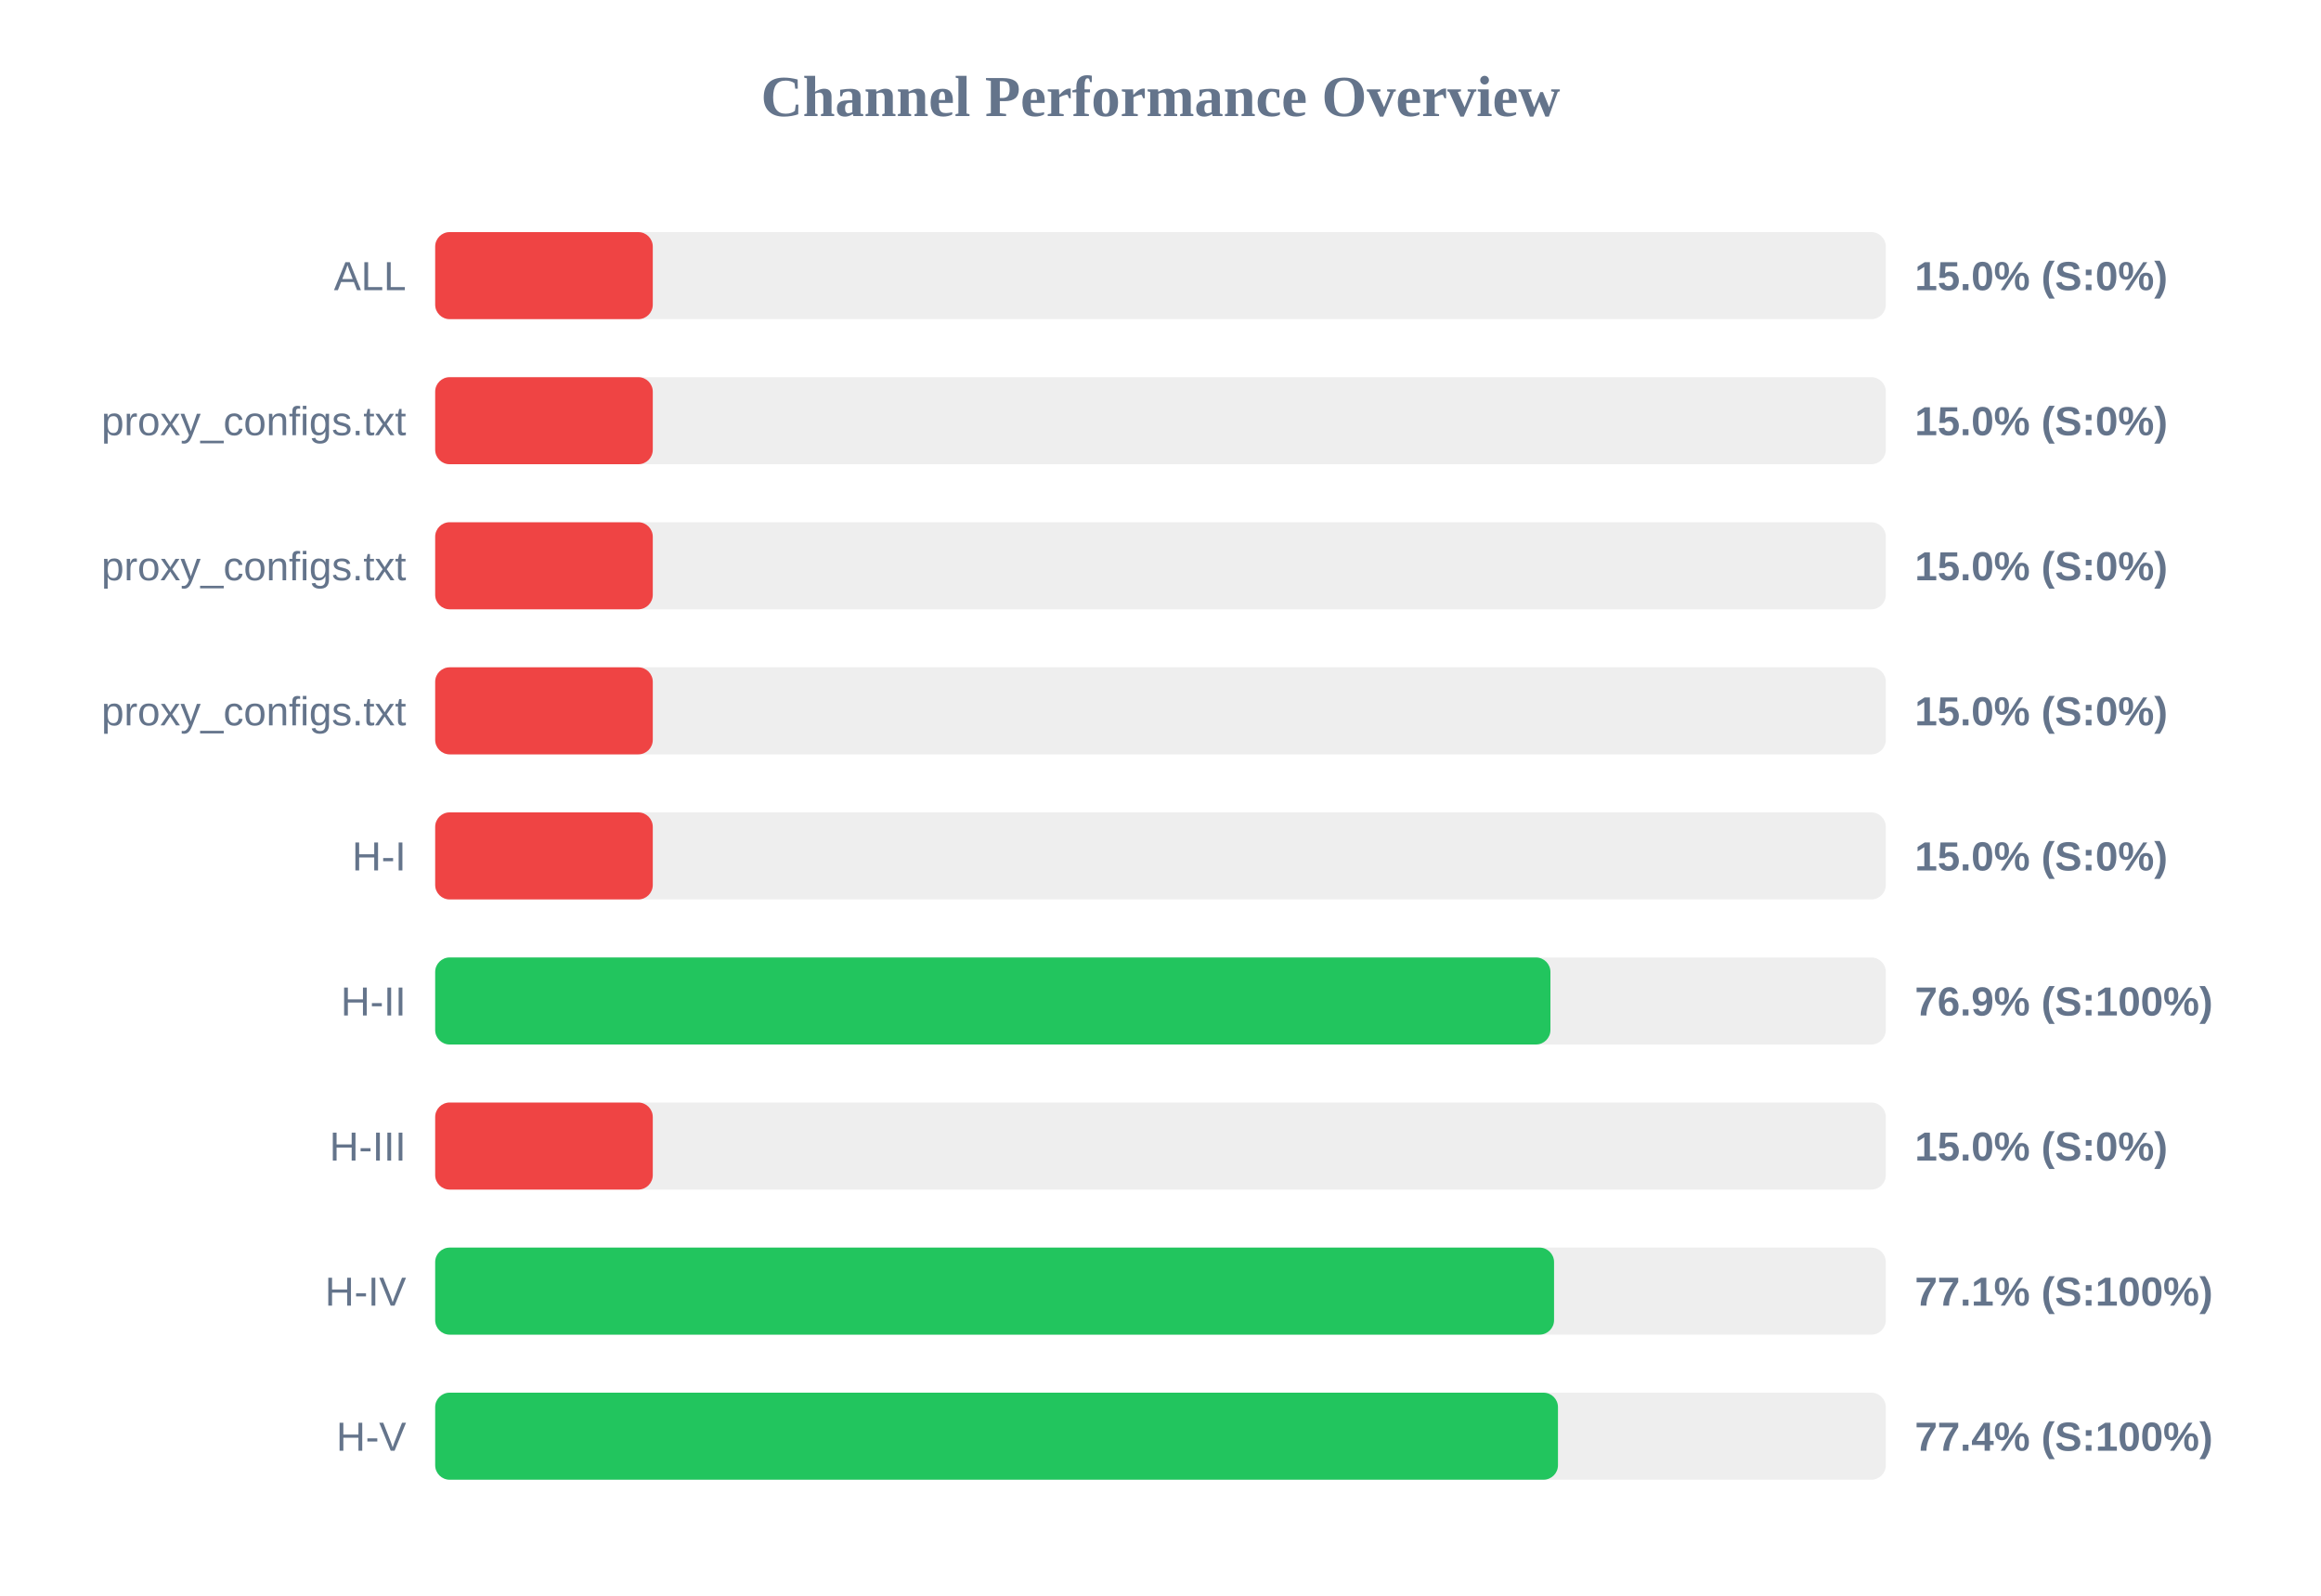
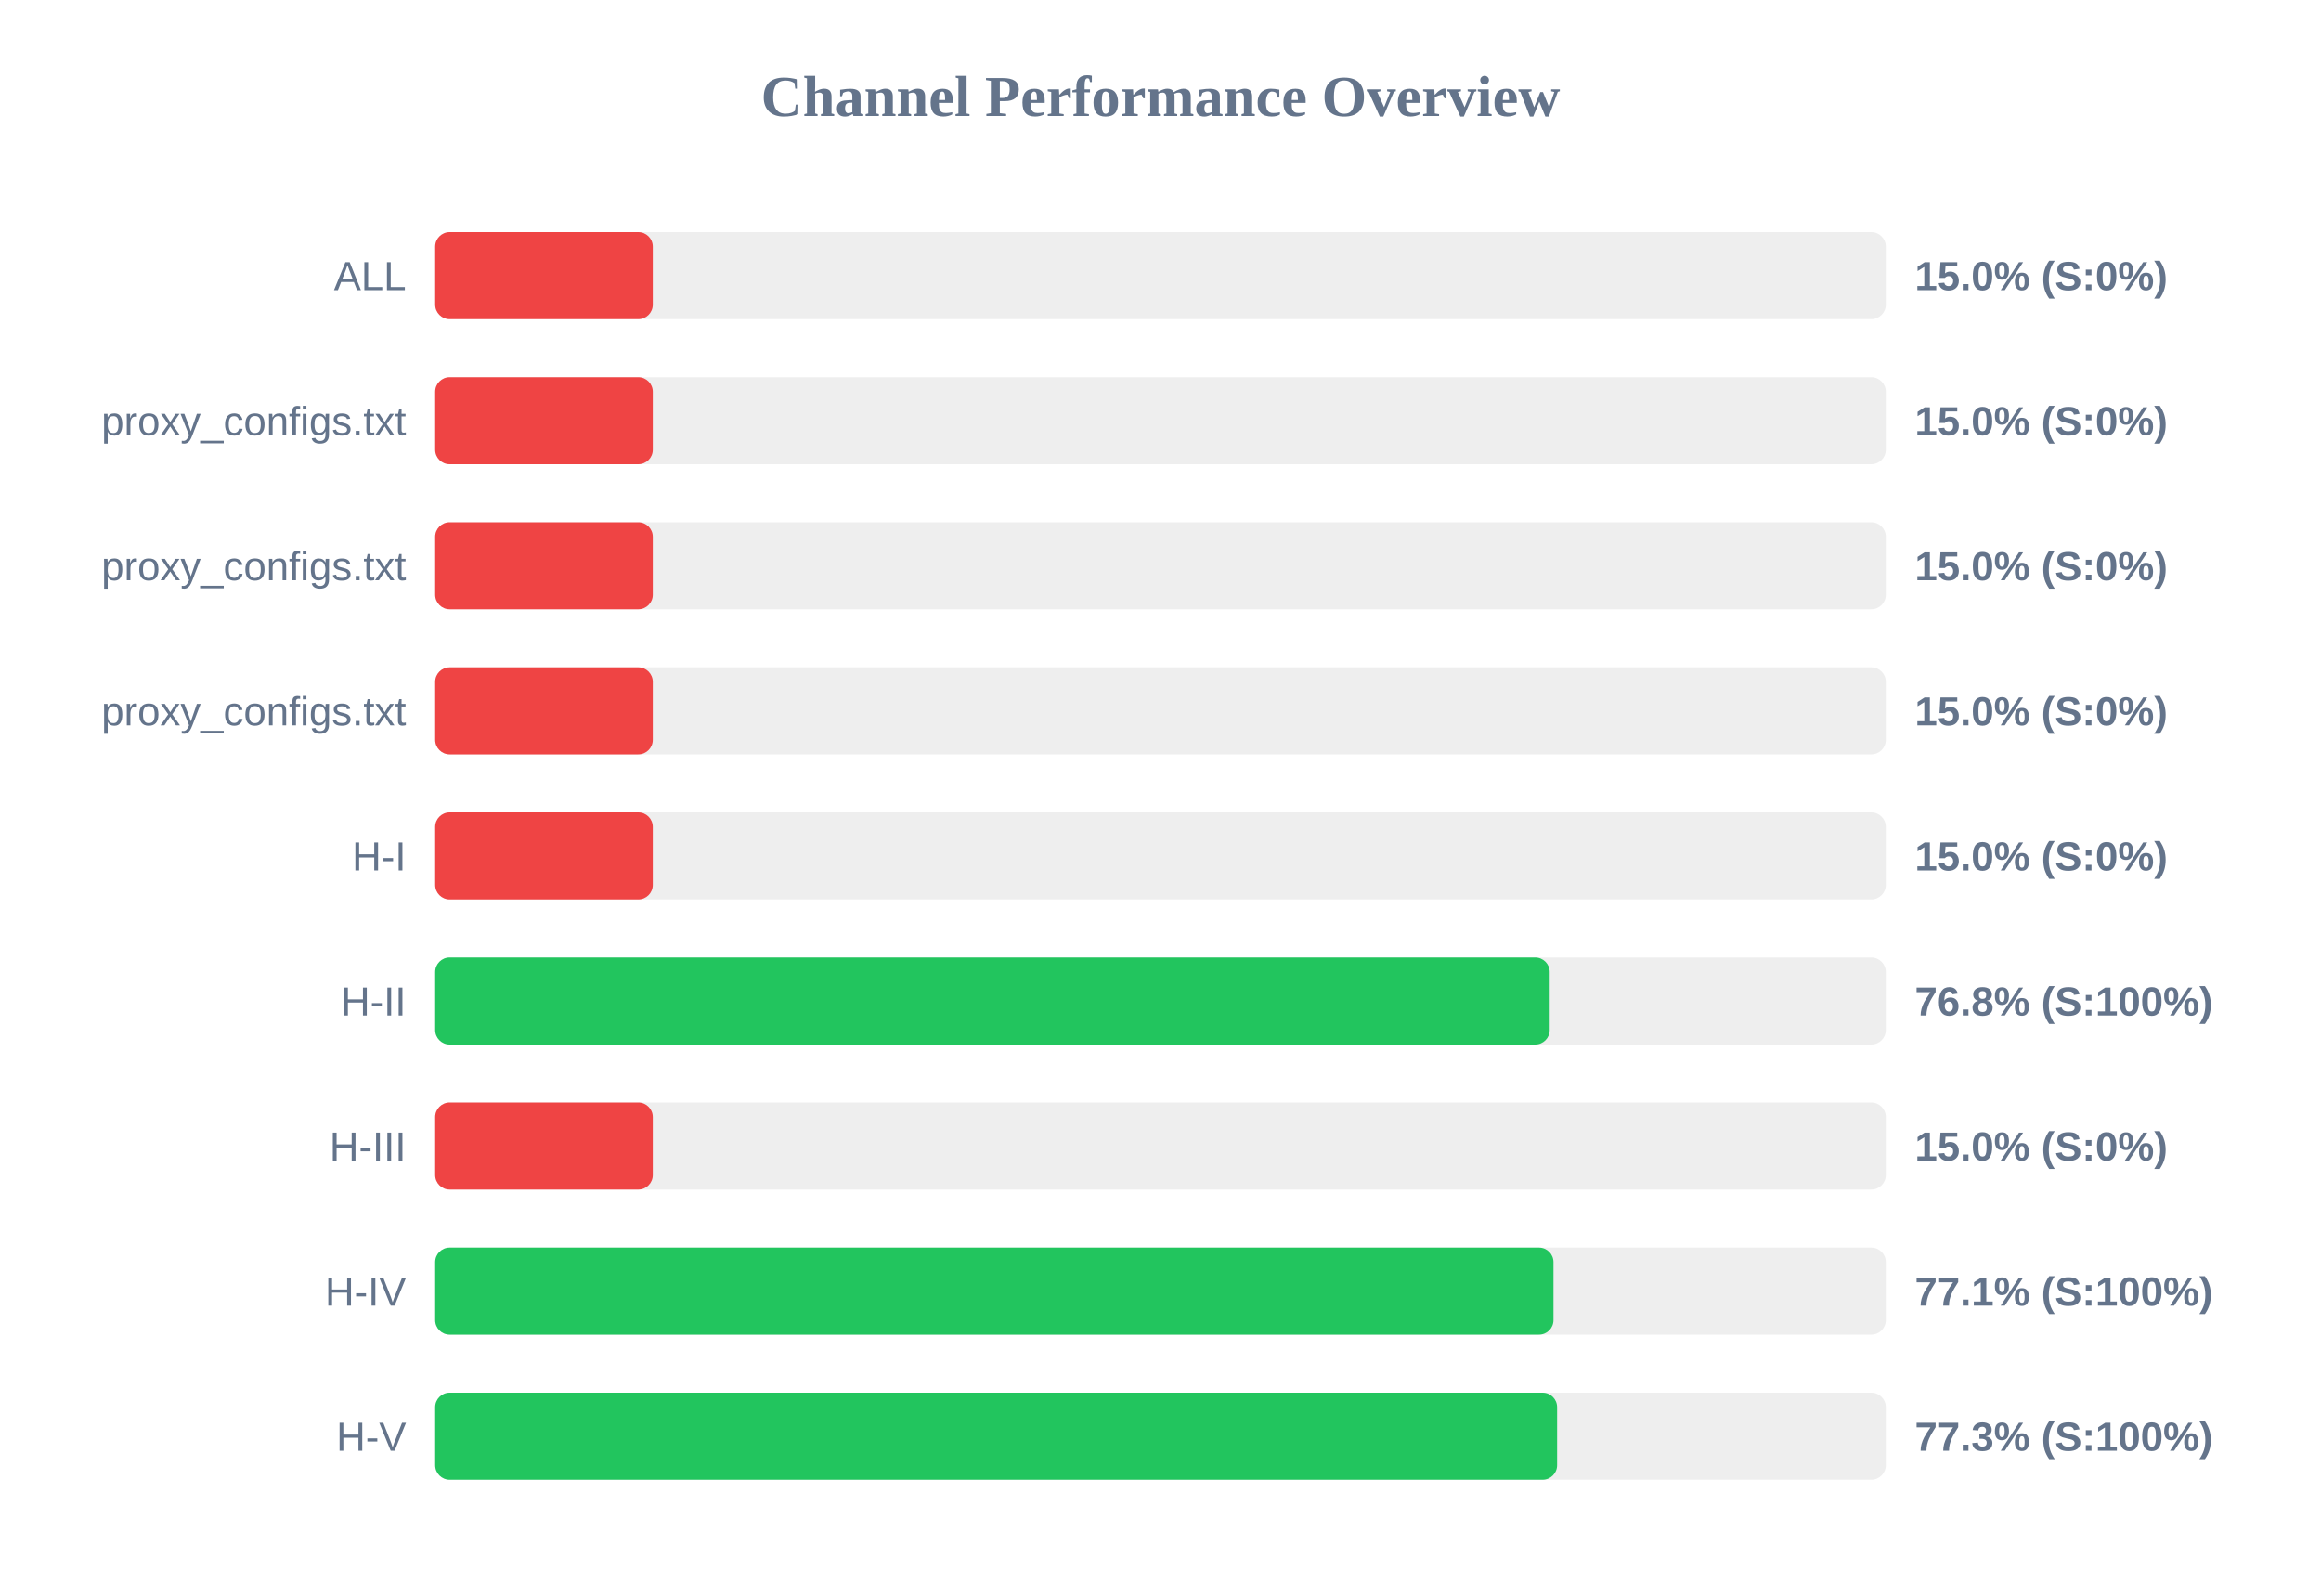
<svg xmlns="http://www.w3.org/2000/svg" width="800" height="550" version="1.1">
  <style>
        .row { font: 14px Arial; fill: #64748b; }
        .score { font: bold 14px Arial; fill: #64748b; }
    </style>
  <text x="400" y="40" text-anchor="middle" font-size="20px" font-weight="bold" fill="#64748b">Channel Performance Overview</text>
  <rect x="150" y="80" width="500" height="30" fill="#eee" rx="5" />
  <rect x="150" y="80" width="75.0" height="30" fill="#ef4444" rx="5" />
  <text x="140" y="100" text-anchor="end" class="row">ALL</text>
  <text x="660" y="100" text-anchor="start" class="score">15.0% (S:0%)</text>
  <rect x="150" y="130" width="500" height="30" fill="#eee" rx="5" />
  <rect x="150" y="130" width="75.0" height="30" fill="#ef4444" rx="5" />
  <text x="140" y="150" text-anchor="end" class="row">proxy_configs.txt</text>
  <text x="660" y="150" text-anchor="start" class="score">15.0% (S:0%)</text>
  <rect x="150" y="180" width="500" height="30" fill="#eee" rx="5" />
  <rect x="150" y="180" width="75.0" height="30" fill="#ef4444" rx="5" />
  <text x="140" y="200" text-anchor="end" class="row">proxy_configs.txt</text>
  <text x="660" y="200" text-anchor="start" class="score">15.0% (S:0%)</text>
  <rect x="150" y="230" width="500" height="30" fill="#eee" rx="5" />
  <rect x="150" y="230" width="75.0" height="30" fill="#ef4444" rx="5" />
  <text x="140" y="250" text-anchor="end" class="row">proxy_configs.txt</text>
  <text x="660" y="250" text-anchor="start" class="score">15.0% (S:0%)</text>
  <rect x="150" y="280" width="500" height="30" fill="#eee" rx="5" />
  <rect x="150" y="280" width="75.0" height="30" fill="#ef4444" rx="5" />
  <text x="140" y="300" text-anchor="end" class="row">H-I</text>
  <text x="660" y="300" text-anchor="start" class="score">15.0% (S:0%)</text>
  <rect x="150" y="330" width="500" height="30" fill="#eee" rx="5" />
-   <rect x="150" y="330" width="384.4" height="30" fill="#22c55e" rx="5" />
+   <rect x="150" y="330" width="384.15" height="30" fill="#22c55e" rx="5" />
  <text x="140" y="350" text-anchor="end" class="row">H-II</text>
-   <text x="660" y="350" text-anchor="start" class="score">76.9% (S:100%)</text>
+   <text x="660" y="350" text-anchor="start" class="score">76.8% (S:100%)</text>
  <rect x="150" y="380" width="500" height="30" fill="#eee" rx="5" />
  <rect x="150" y="380" width="75.0" height="30" fill="#ef4444" rx="5" />
  <text x="140" y="400" text-anchor="end" class="row">H-III</text>
  <text x="660" y="400" text-anchor="start" class="score">15.0% (S:0%)</text>
  <rect x="150" y="430" width="500" height="30" fill="#eee" rx="5" />
-   <rect x="150" y="430" width="385.65" height="30" fill="#22c55e" rx="5" />
+   <rect x="150" y="430" width="385.45" height="30" fill="#22c55e" rx="5" />
  <text x="140" y="450" text-anchor="end" class="row">H-IV</text>
  <text x="660" y="450" text-anchor="start" class="score">77.1% (S:100%)</text>
  <rect x="150" y="480" width="500" height="30" fill="#eee" rx="5" />
-   <rect x="150" y="480" width="387.0" height="30" fill="#22c55e" rx="5" />
+   <rect x="150" y="480" width="386.7" height="30" fill="#22c55e" rx="5" />
  <text x="140" y="500" text-anchor="end" class="row">H-V</text>
-   <text x="660" y="500" text-anchor="start" class="score">77.4% (S:100%)</text>
+   <text x="660" y="500" text-anchor="start" class="score">77.3% (S:100%)</text>
</svg>
